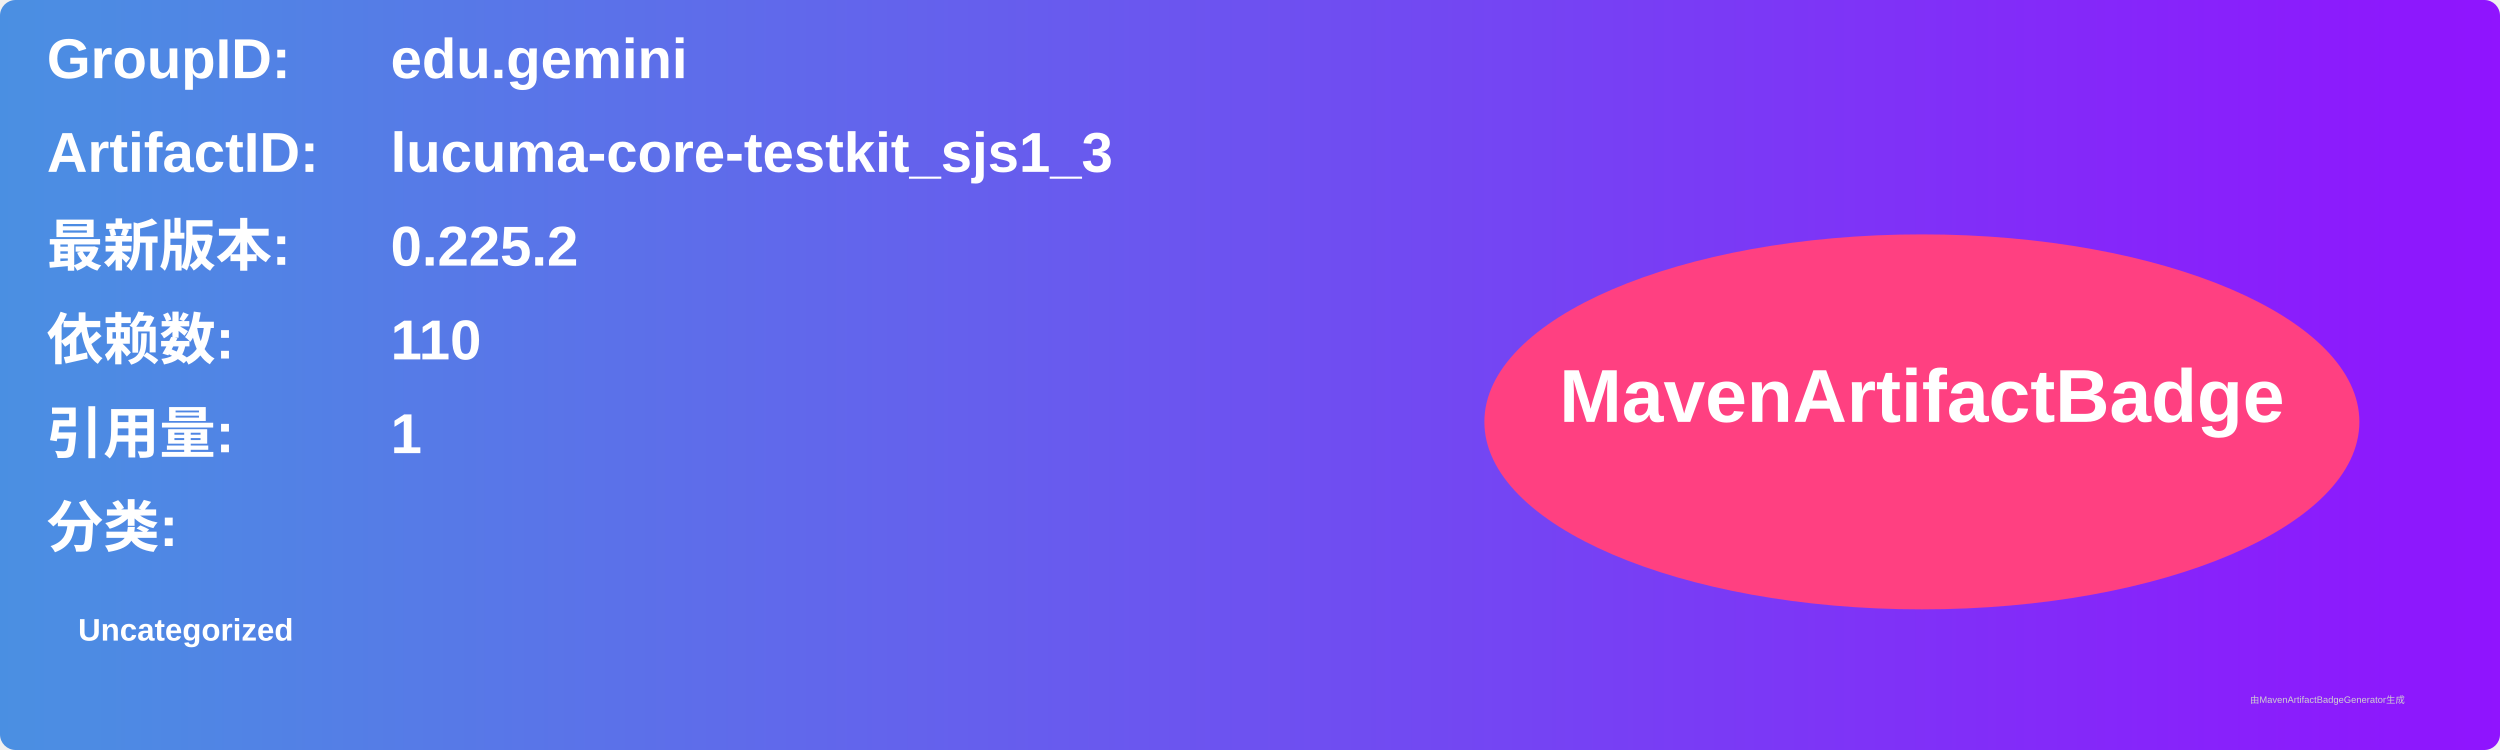
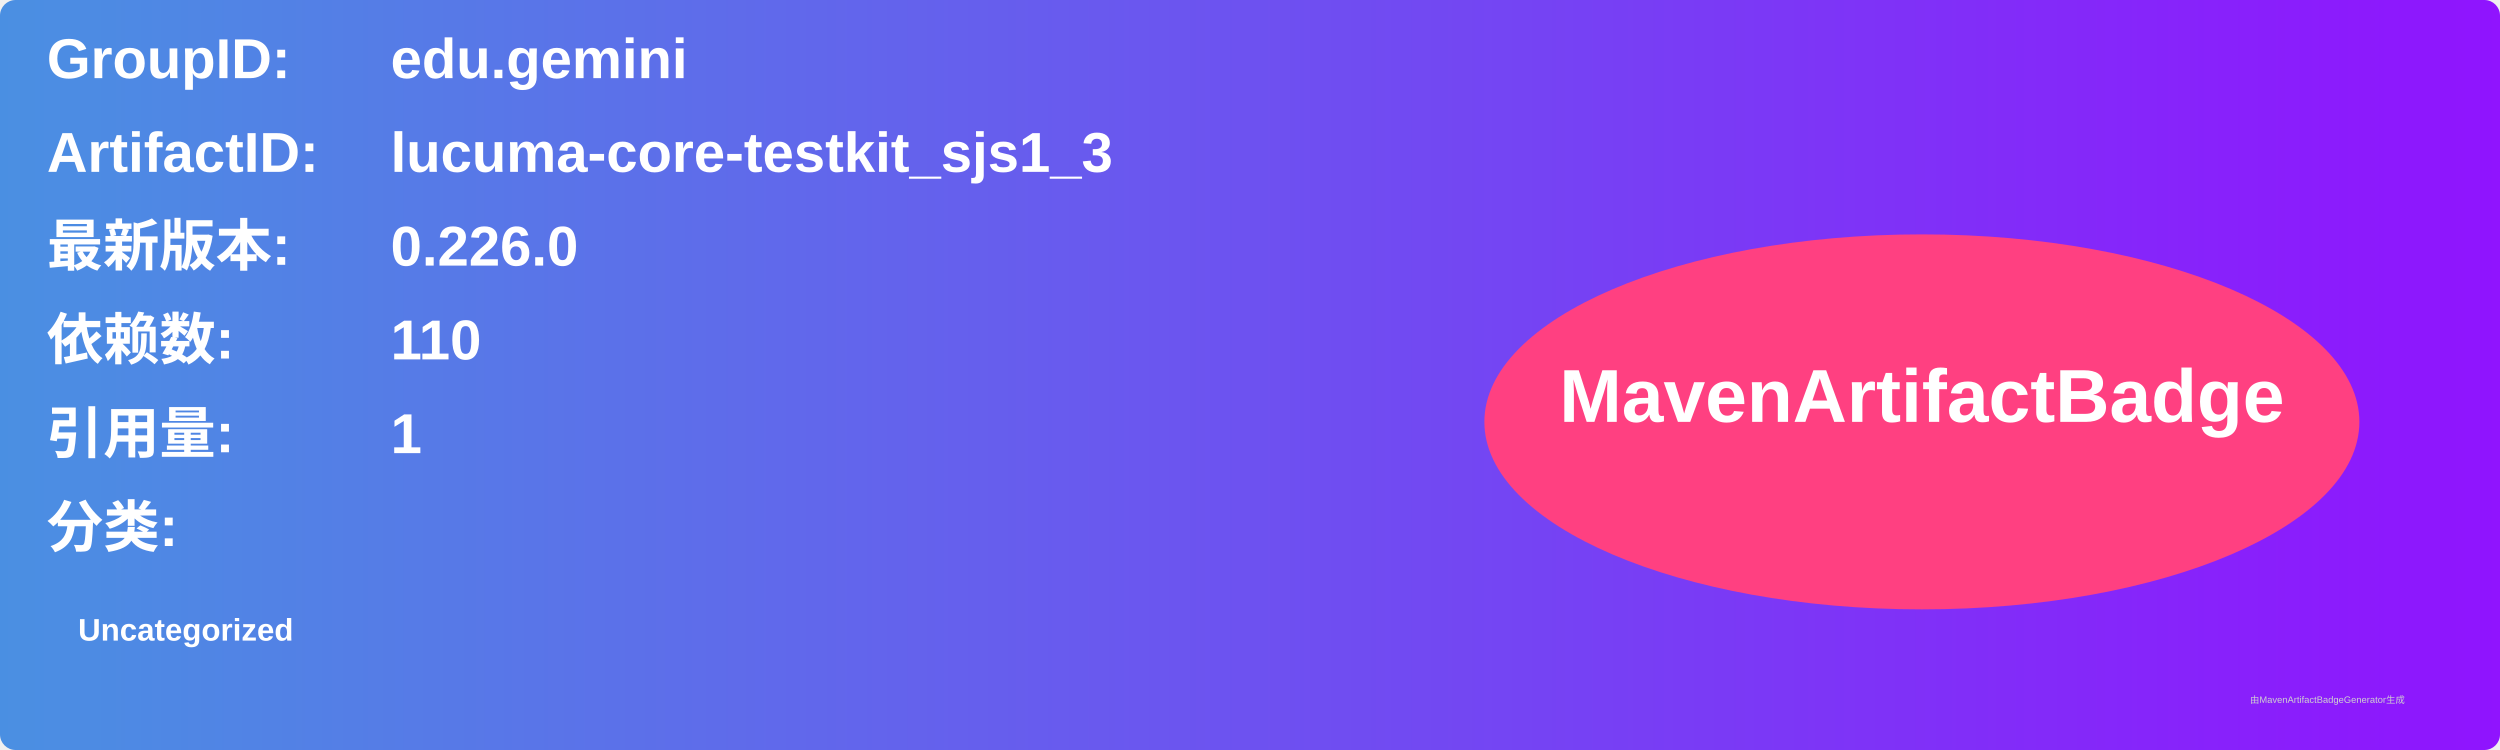
<svg xmlns="http://www.w3.org/2000/svg" width="800" height="240" viewBox="0 0 800 240">
  <linearGradient id="grad" x1="0%" y1="0%" x2="100%" y2="0%">
    <stop offset="0%" stop-color="#4a90e2" />
    <stop offset="100%" stop-color="#9013fe" />
  </linearGradient>
  <rect width="100%" height="100%" rx="5" ry="5" fill="url(#grad)" />
  <g transform="translate(15, 15)">
    <text x="0" y="10" font-family="Arial" font-size="18" fill="white" font-weight="bold" width="260">GroupID:</text>
    <text x="110" y="10" font-family="Arial" font-size="18" fill="white" font-weight="bold" width="460">edu.gemini</text>
    <text x="0" y="40" font-family="Arial" font-size="18" fill="white" font-weight="bold" width="260">ArtifactID:</text>
    <text x="110" y="40" font-family="Arial" font-size="18" fill="white" font-weight="bold" width="460">lucuma-core-testkit_sjs1_3</text>
    <text x="0" y="70" font-family="Arial" font-size="18" fill="white" font-weight="bold">最新版本:</text>
    <text x="110" y="70" font-family="Arial" font-size="18" fill="white" font-weight="bold">
-       <tspan font-weight="bold">0.225.2</tspan>
+       <tspan font-weight="bold">0.226.0</tspan>
    </text>
    <text x="0" y="100" font-family="Arial" font-size="18" fill="white" font-weight="bold">依赖数: </text>
    <text x="110" y="100" font-family="Arial" font-size="18" fill="white">
      <tspan font-weight="bold">110</tspan>
    </text>
    <text x="0" y="130" font-family="Arial" font-size="18" fill="white" font-weight="bold">引用量: </text>
    <text x="110" y="130" font-family="Arial" font-size="18" fill="white">
      <tspan font-weight="bold">1</tspan>
    </text>
    <text x="0" y="160" font-family="Arial" font-size="18" fill="white" font-weight="bold">分类:</text>
    <text x="10" y="190" font-family="Arial" font-size="10" fill="white">
      <tspan font-weight="bold">Uncategorized</tspan>
    </text>
    <ellipse cx="600" cy="120" rx="140" ry="60" fill="#ff4081" />
    <text x="600" y="120" text-anchor="middle" font-family="Arial" font-size="24" fill="white" font-weight="bold">MavenArtifactBadge</text>
  </g>
  <text x="720" y="225" font-family="Arial" font-size="3" fill="#d0d0d0">由MavenArtifactBadgeGenerator生成</text>
</svg>
